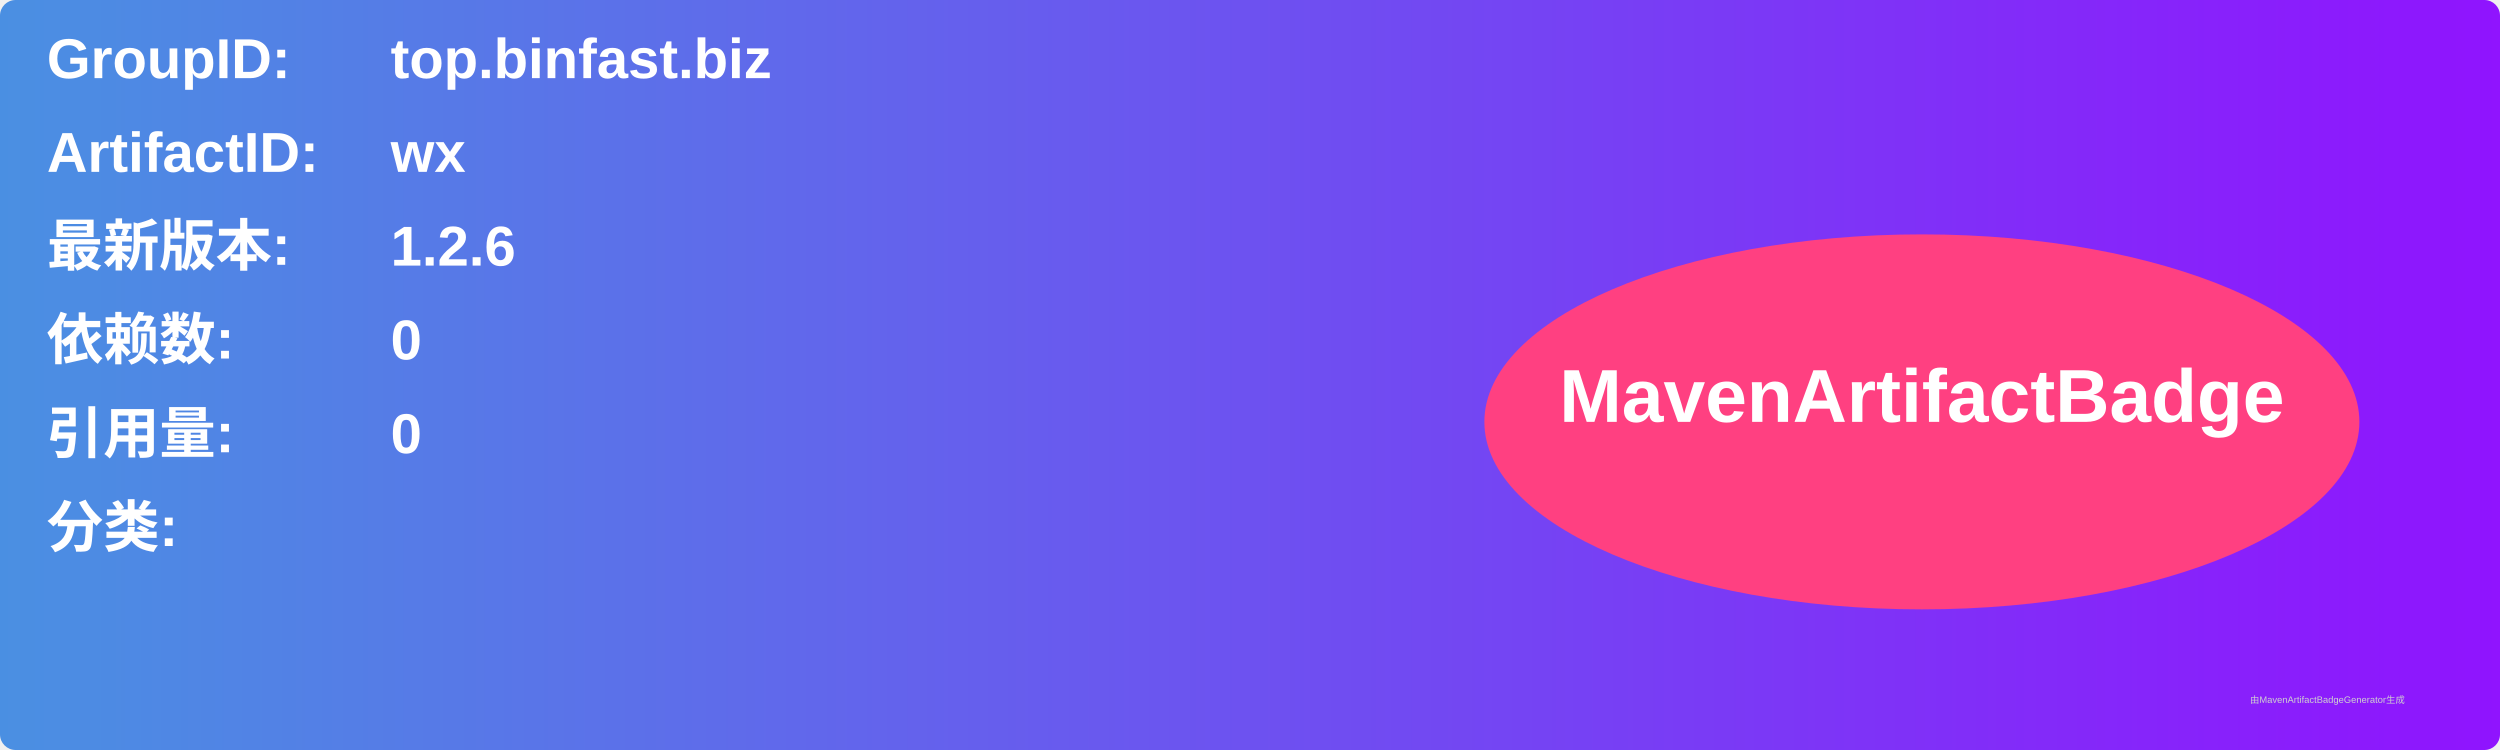
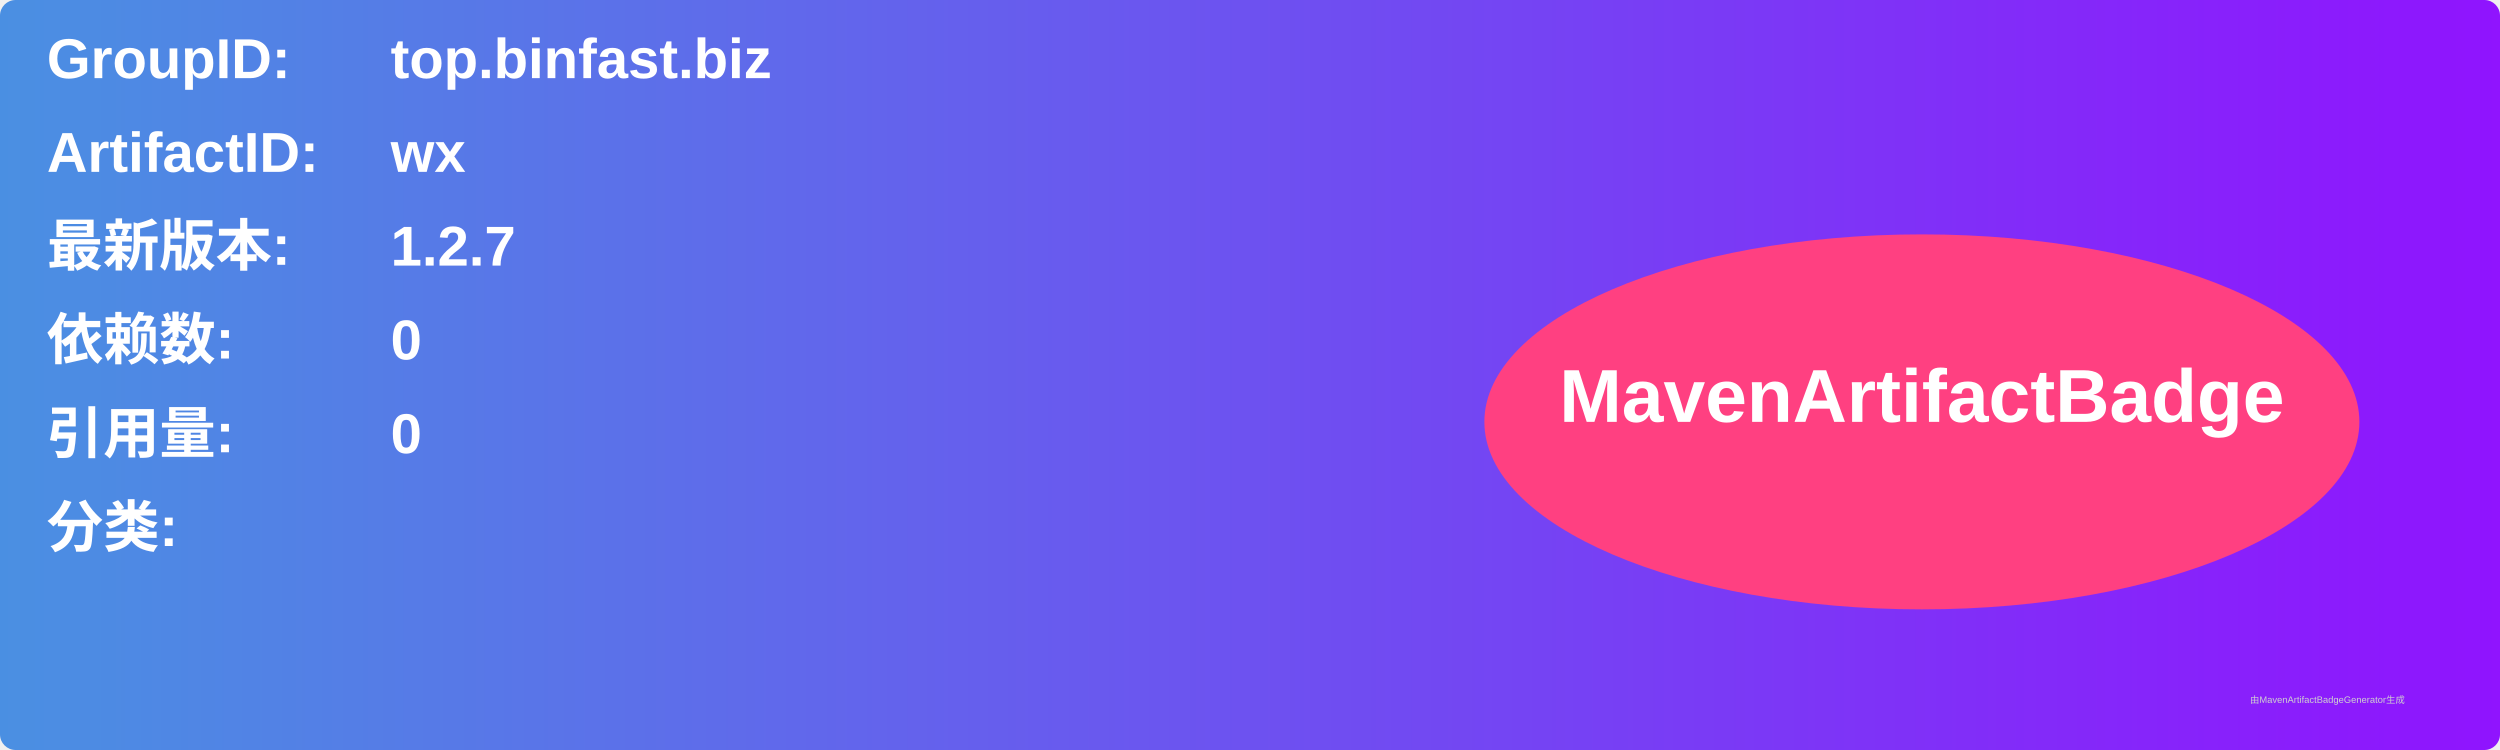
<svg xmlns="http://www.w3.org/2000/svg" width="800" height="240" viewBox="0 0 800 240">
  <linearGradient id="grad" x1="0%" y1="0%" x2="100%" y2="0%">
    <stop offset="0%" stop-color="#4a90e2" />
    <stop offset="100%" stop-color="#9013fe" />
  </linearGradient>
  <rect width="100%" height="100%" rx="5" ry="5" fill="url(#grad)" />
  <g transform="translate(15, 15)">
    <text x="0" y="10" font-family="Arial" font-size="18" fill="white" font-weight="bold" width="260">GroupID:</text>
    <text x="110" y="10" font-family="Arial" font-size="18" fill="white" font-weight="bold" width="460">top.binfast.biz</text>
    <text x="0" y="40" font-family="Arial" font-size="18" fill="white" font-weight="bold" width="260">ArtifactID:</text>
    <text x="110" y="40" font-family="Arial" font-size="18" fill="white" font-weight="bold" width="460">wx</text>
    <text x="0" y="70" font-family="Arial" font-size="18" fill="white" font-weight="bold">最新版本:</text>
    <text x="110" y="70" font-family="Arial" font-size="18" fill="white" font-weight="bold">
-       <tspan font-weight="bold">1.2.6</tspan>
+       <tspan font-weight="bold">1.2.7</tspan>
    </text>
    <text x="0" y="100" font-family="Arial" font-size="18" fill="white" font-weight="bold">依赖数: </text>
    <text x="110" y="100" font-family="Arial" font-size="18" fill="white">
      <tspan font-weight="bold">0</tspan>
    </text>
    <text x="0" y="130" font-family="Arial" font-size="18" fill="white" font-weight="bold">引用量: </text>
    <text x="110" y="130" font-family="Arial" font-size="18" fill="white">
      <tspan font-weight="bold">0</tspan>
    </text>
    <text x="0" y="160" font-family="Arial" font-size="18" fill="white" font-weight="bold">分类:</text>
    <text x="10" y="190" font-family="Arial" font-size="10" fill="white">
      <tspan font-weight="bold" />
    </text>
    <ellipse cx="600" cy="120" rx="140" ry="60" fill="#ff4081" />
    <text x="600" y="120" text-anchor="middle" font-family="Arial" font-size="24" fill="white" font-weight="bold">MavenArtifactBadge</text>
  </g>
  <text x="720" y="225" font-family="Arial" font-size="3" fill="#d0d0d0">由MavenArtifactBadgeGenerator生成</text>
</svg>
